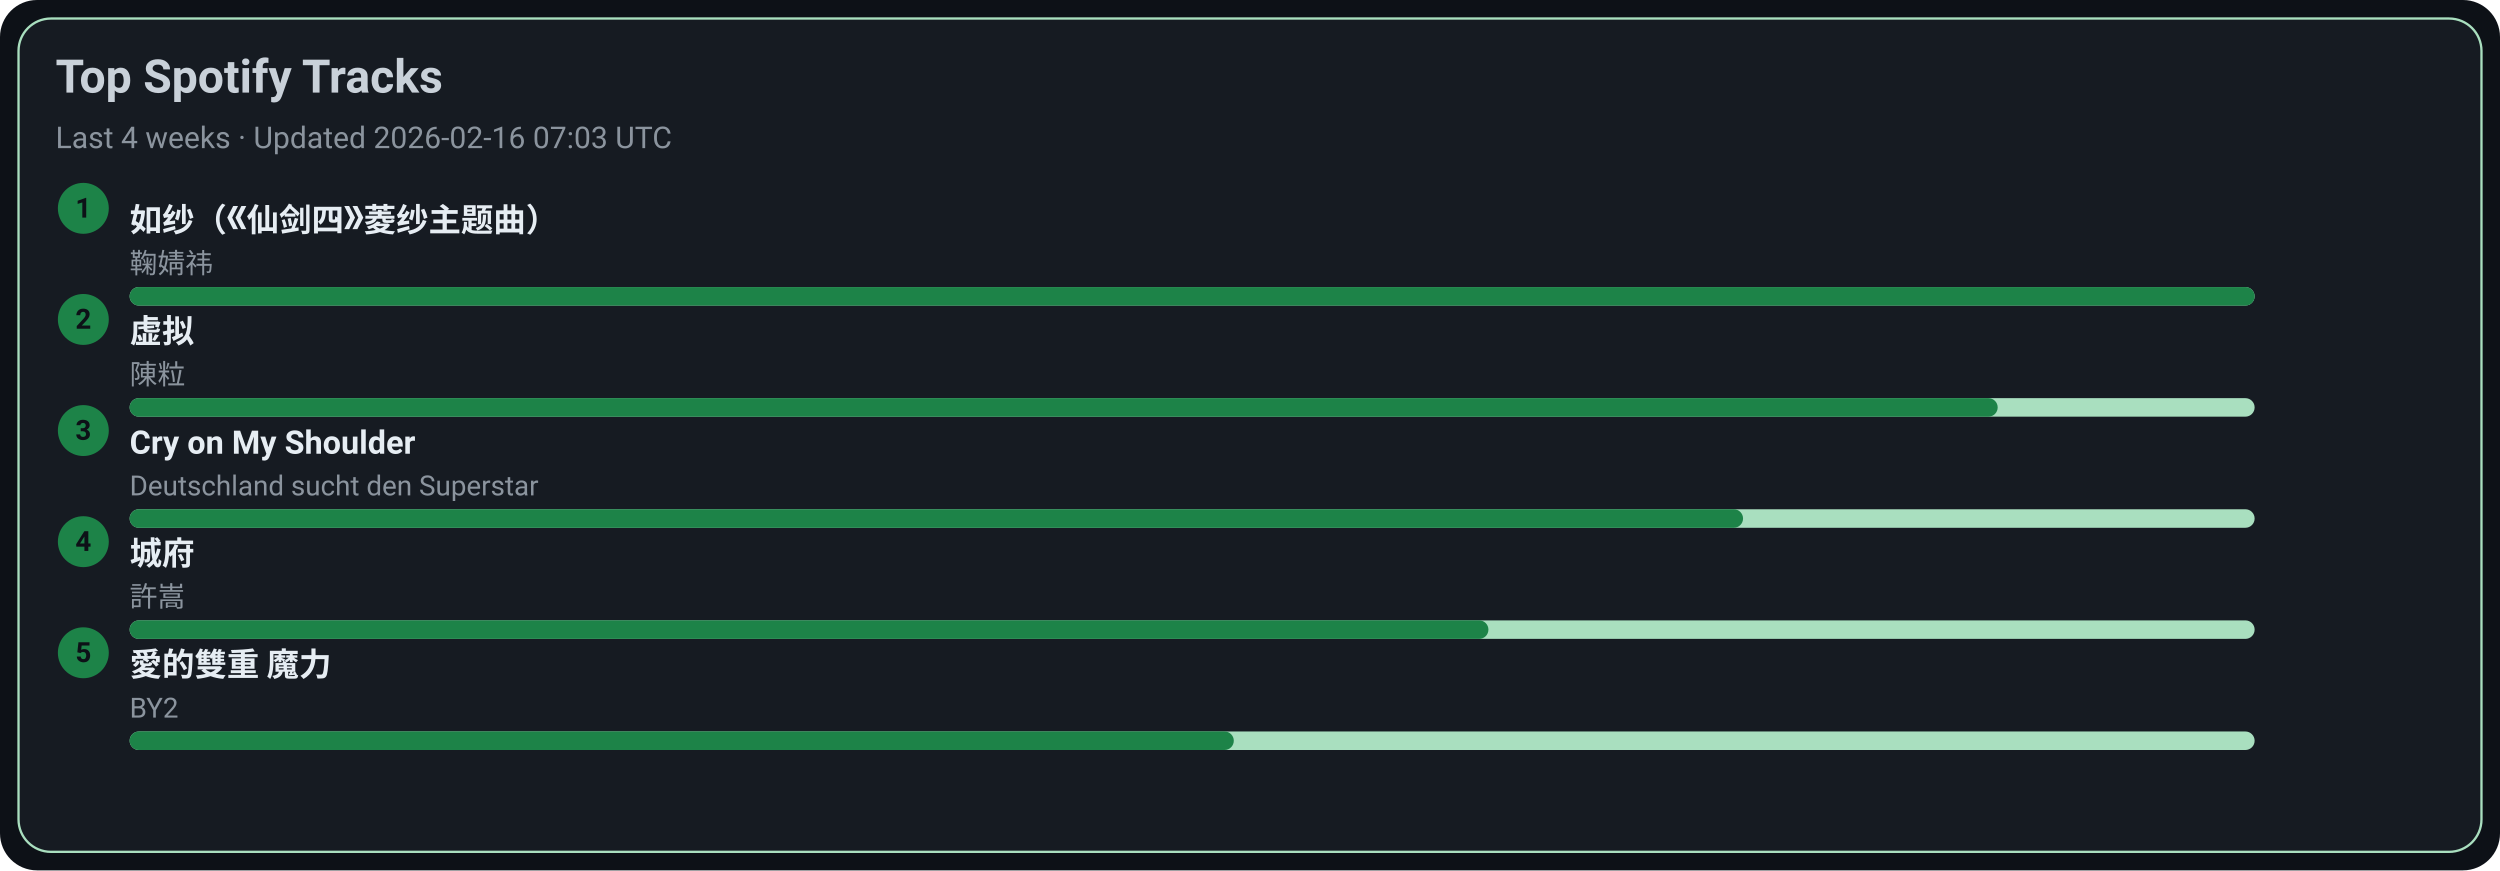
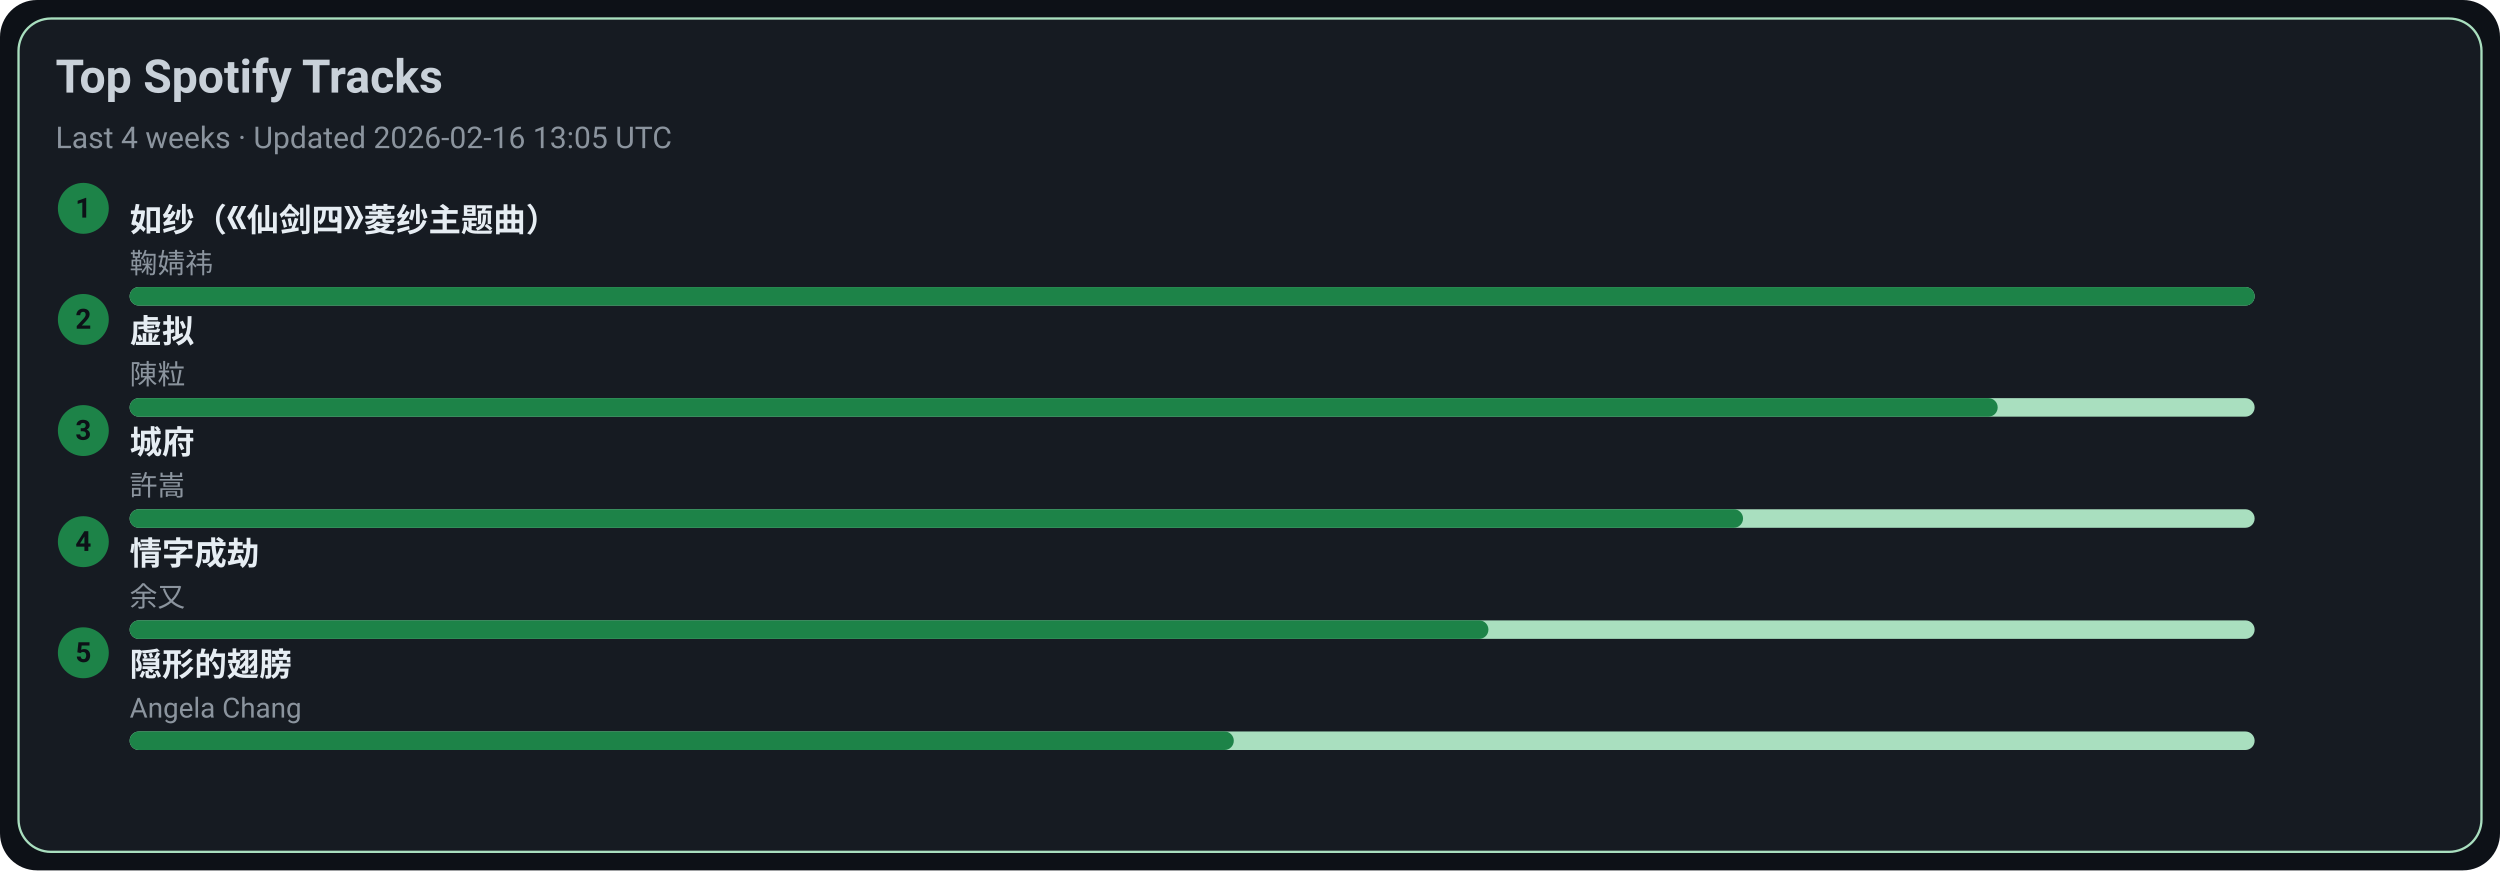
<svg xmlns="http://www.w3.org/2000/svg" width="1080" height="376" viewBox="0 0 1080 376">
  <style>text{font-family:-apple-system,BlinkMacSystemFont,Segoe UI,Roboto,Ubuntu,Helvetica Neue,Arial,Noto Sans,sans-serif}</style>
  <rect width="1080" height="376" rx="16" fill="#0d1117" />
  <rect x="8" y="8" width="1064" height="360" rx="14" fill="#161b22" stroke="#A9DFBF" />
  <text x="24" y="40" font-size="20" fill="#c9d1d9" font-weight="600">Top Spotify Tracks</text>
-   <text x="24" y="64" font-size="13" fill="#8b949e">Last 4 weeks · Updated 2026-02-16 07:03 UTC</text>
+   <text x="24" y="64" font-size="13" fill="#8b949e">Last 4 weeks · Updated 2026-02-16 13:05 UTC</text>
  <circle cx="36" cy="90" r="11" fill="#1D8348" />
  <text x="36" y="94" text-anchor="middle" font-size="12" fill="#0d1117" font-weight="700">1</text>
  <a href="https://open.spotify.com/track/69FUNgvEVkNbHq43lgvdme" target="_blank" rel="noopener noreferrer">
    <text x="56" y="100" font-size="14" fill="#e6edf3" font-weight="600">如纱（《仙剑四》菱纱主题曲）</text>
  </a>
  <text x="56" y="118" font-size="12" fill="#8b949e">鞠婧祎</text>
  <rect x="56" y="124" width="918" height="8" rx="4" fill="#A9DFBF" />
  <rect x="56" y="124" width="918" height="8" rx="4" fill="#1D8348" />
  <circle cx="36" cy="138" r="11" fill="#1D8348" />
  <text x="36" y="142" text-anchor="middle" font-size="12" fill="#0d1117" font-weight="700">2</text>
  <a href="https://open.spotify.com/track/5l9sg05BhpfsdLfRvjGsAf" target="_blank" rel="noopener noreferrer">
    <text x="56" y="148" font-size="14" fill="#e6edf3" font-weight="600">虚拟</text>
  </a>
  <text x="56" y="166" font-size="12" fill="#8b949e">陳粒</text>
  <rect x="56" y="172" width="918" height="8" rx="4" fill="#A9DFBF" />
  <rect x="56" y="172" width="807" height="8" rx="4" fill="#1D8348" />
  <circle cx="36" cy="186" r="11" fill="#1D8348" />
  <text x="36" y="190" text-anchor="middle" font-size="12" fill="#0d1117" font-weight="700">3</text>
-   <a href="https://open.spotify.com/track/6usmG2MoD0C0Lc2pNgCVWV" target="_blank" rel="noopener noreferrer">
-     <text x="56" y="196" font-size="14" fill="#e6edf3" font-weight="600">Cry on My Shoulder</text>
+   <a href="https://open.spotify.com/track/4AmlSf7hye0QVpnHCcEoEw" target="_blank" rel="noopener noreferrer">
+     <text x="56" y="196" font-size="14" fill="#e6edf3" font-weight="600">城府</text>
  </a>
-   <text x="56" y="214" font-size="12" fill="#8b949e">Deutschland sucht den Superstar</text>
+   <text x="56" y="214" font-size="12" fill="#8b949e">許嵩</text>
  <rect x="56" y="220" width="918" height="8" rx="4" fill="#A9DFBF" />
  <rect x="56" y="220" width="697" height="8" rx="4" fill="#1D8348" />
  <circle cx="36" cy="234" r="11" fill="#1D8348" />
  <text x="36" y="238" text-anchor="middle" font-size="12" fill="#0d1117" font-weight="700">4</text>
-   <a href="https://open.spotify.com/track/4AmlSf7hye0QVpnHCcEoEw" target="_blank" rel="noopener noreferrer">
-     <text x="56" y="244" font-size="14" fill="#e6edf3" font-weight="600">城府</text>
+   <a href="https://open.spotify.com/track/6PLof7Z5mvbp9im83J4m3m" target="_blank" rel="noopener noreferrer">
+     <text x="56" y="244" font-size="14" fill="#e6edf3" font-weight="600">情字成劫</text>
  </a>
-   <text x="56" y="262" font-size="12" fill="#8b949e">許嵩</text>
+   <text x="56" y="262" font-size="12" fill="#8b949e">余又</text>
  <rect x="56" y="268" width="918" height="8" rx="4" fill="#A9DFBF" />
  <rect x="56" y="268" width="587" height="8" rx="4" fill="#1D8348" />
  <circle cx="36" cy="282" r="11" fill="#1D8348" />
  <text x="36" y="286" text-anchor="middle" font-size="12" fill="#0d1117" font-weight="700">5</text>
-   <a href="https://open.spotify.com/track/0yYmS4k3R0TTdDhvOBxRVp" target="_blank" rel="noopener noreferrer">
-     <text x="56" y="292" font-size="14" fill="#e6edf3" font-weight="600">愛的雙重 魔力</text>
+   <a href="https://open.spotify.com/track/6Tv5ukQ3xK8WHxJgWMM6vM" target="_blank" rel="noopener noreferrer">
+     <text x="56" y="292" font-size="14" fill="#e6edf3" font-weight="600">隠形的翅膀</text>
  </a>
-   <text x="56" y="310" font-size="12" fill="#8b949e">BY2</text>
+   <text x="56" y="310" font-size="12" fill="#8b949e">Angela Chang</text>
  <rect x="56" y="316" width="918" height="8" rx="4" fill="#A9DFBF" />
  <rect x="56" y="316" width="477" height="8" rx="4" fill="#1D8348" />
</svg>
